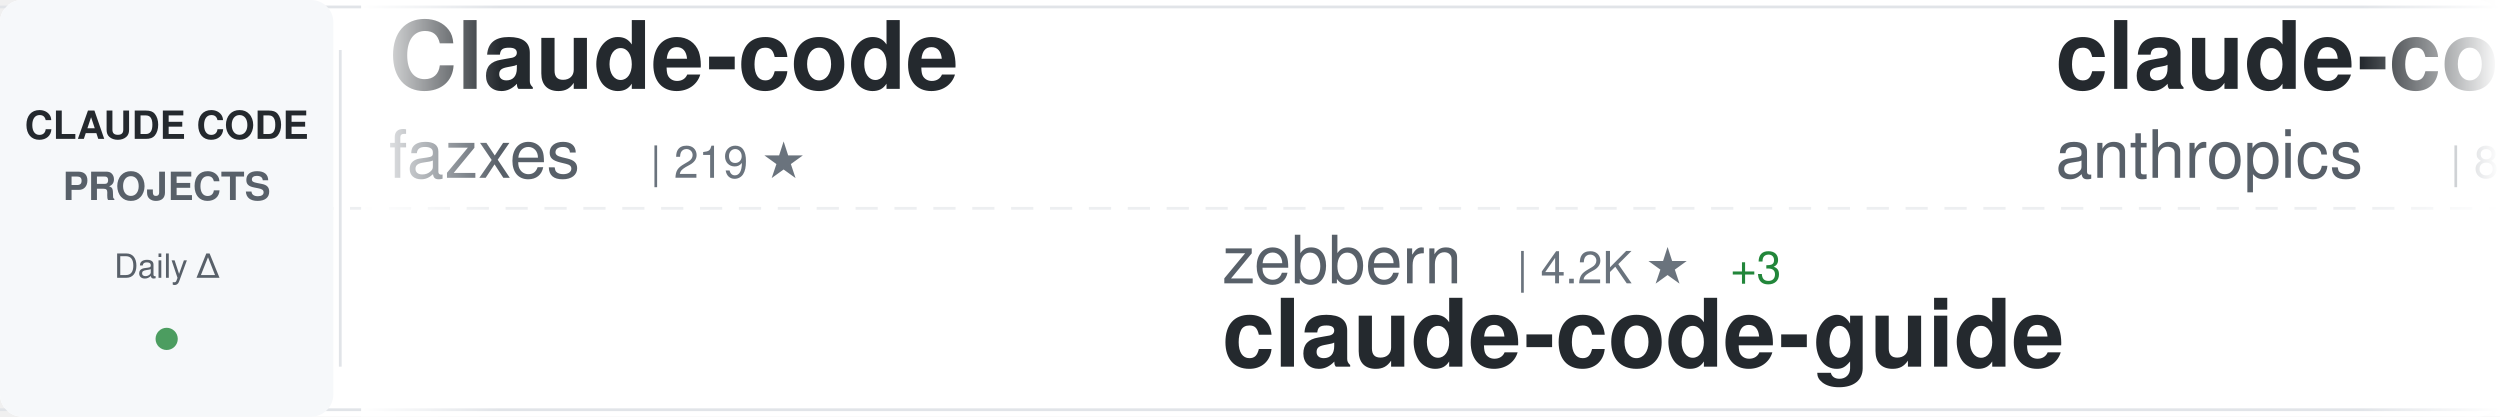
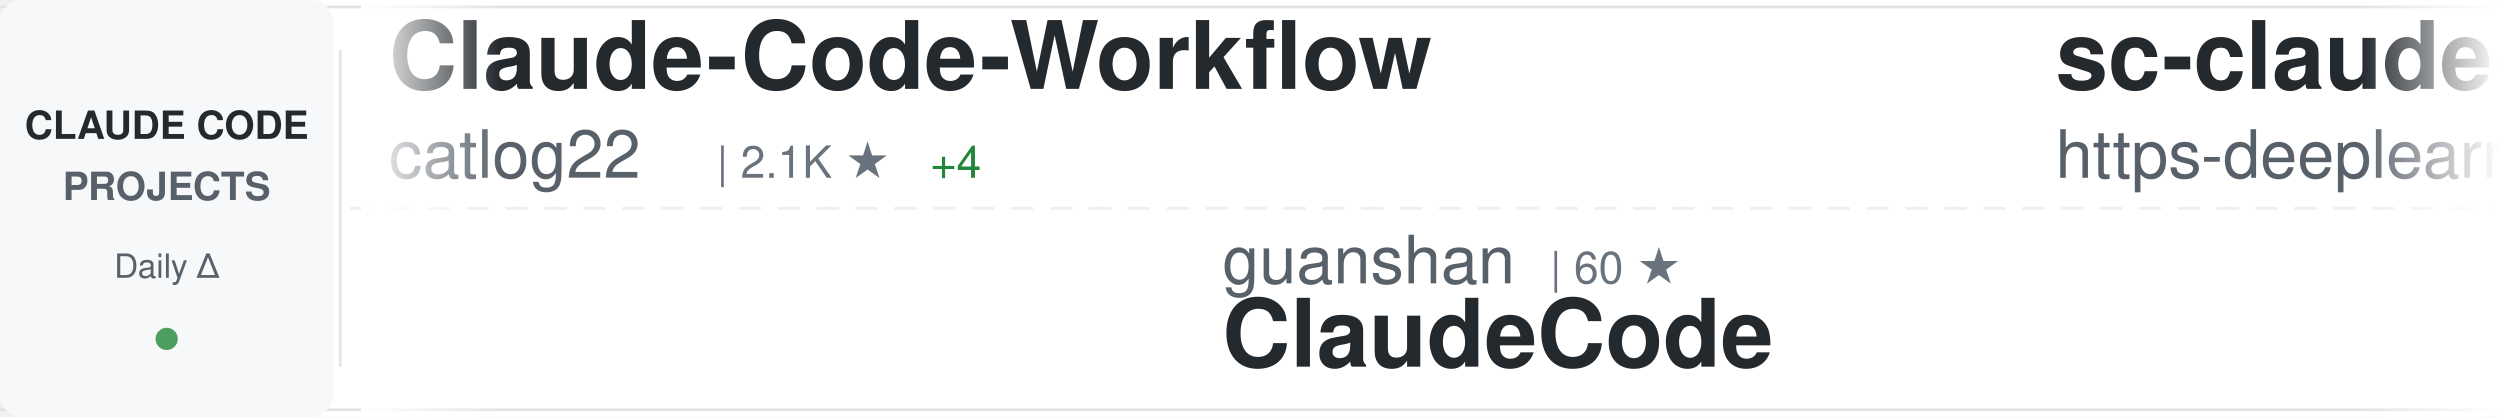
<svg xmlns="http://www.w3.org/2000/svg" width="900" height="150">
  <defs>
    <linearGradient id="awesomeLeftFade" x1="0%" y1="0%" x2="100%" y2="0%">
      <stop offset="0%" style="stop-color:#ffffff;stop-opacity:1" />
      <stop offset="100%" style="stop-color:#ffffff;stop-opacity:0" />
    </linearGradient>
    <linearGradient id="awesomeRightFade" x1="0%" y1="0%" x2="100%" y2="0%">
      <stop offset="0%" style="stop-color:#ffffff;stop-opacity:0" />
      <stop offset="100%" style="stop-color:#ffffff;stop-opacity:1" />
    </linearGradient>
  </defs>
  <rect width="900" height="150" fill="#ffffff" rx="8" />
  <rect x="0" y="2" width="900" height="1" fill="#e1e4e8" />
  <rect x="0" y="147" width="900" height="1" fill="#e1e4e8" />
  <line x1="0" y1="75" x2="900" y2="75" stroke="#e1e4e8" stroke-width="1" stroke-dasharray="8 6" opacity="0.6" />
  <rect x="0" y="0" width="120" height="150" fill="#f6f8fa" rx="8" />
  <text x="60" y="50" font-family="-apple-system, BlinkMacSystemFont, 'Segoe UI', Helvetica, Arial, sans-serif" font-size="14" font-weight="600" fill="#24292e" text-anchor="middle">CLAUDE CODE</text>
  <text x="60" y="72" font-family="-apple-system, BlinkMacSystemFont, 'Segoe UI', Helvetica, Arial, sans-serif" font-size="14" font-weight="600" fill="#586069" text-anchor="middle">PROJECTS</text>
  <text x="60" y="100" font-family="-apple-system, BlinkMacSystemFont, 'Segoe UI', Helvetica, Arial, sans-serif" font-size="12" font-weight="500" fill="#586069" text-anchor="middle">Daily Δ</text>
  <circle cx="60" cy="122" r="4" fill="#22863a" opacity="0.8" />
  <rect x="122" y="18" width="1" height="114" fill="#e1e4e8" />
  <clipPath id="awesomeTickerClip">
    <rect x="130" y="0" width="770" height="150" />
  </clipPath>
  <g clip-path="url(#awesomeTickerClip)">
    <g id="awesomeTickerItems">
      <animateTransform attributeName="transform" attributeType="XML" type="translate" from="0 0" to="-3000 0" dur="54s" repeatCount="indefinite" />
      <g transform="translate(0, 0)">
-         <text x="140" y="32" font-family="-apple-system, BlinkMacSystemFont, 'Segoe UI', Helvetica, Arial, sans-serif" font-size="34" font-weight="600" fill="#24292e">Claude-code</text>
-         <text x="140" y="64" font-family="-apple-system, BlinkMacSystemFont, 'Segoe UI', Helvetica, Arial, sans-serif" font-size="24" font-weight="400" fill="#586069">fazxes</text>
-         <text x="234" y="64" font-family="-apple-system, BlinkMacSystemFont, 'Segoe UI', Helvetica, Arial, sans-serif" font-size="16" font-weight="500" fill="#6a737d">| 219 ★</text>
-       </g>
-       <g transform="translate(300, 0)">
-         <text x="140" y="102" font-family="-apple-system, BlinkMacSystemFont, 'Segoe UI', Helvetica, Arial, sans-serif" font-size="24" font-weight="400" fill="#586069">zebbern</text>
-         <text x="246" y="102" font-family="-apple-system, BlinkMacSystemFont, 'Segoe UI', Helvetica, Arial, sans-serif" font-size="16" font-weight="500" fill="#6a737d">| 4.2K ★</text>
-         <text x="323" y="102" font-family="-apple-system, BlinkMacSystemFont, 'Segoe UI', Helvetica, Arial, sans-serif" font-size="16" font-weight="500" fill="#22863a"> +3</text>
-         <text x="140" y="132" font-family="-apple-system, BlinkMacSystemFont, 'Segoe UI', Helvetica, Arial, sans-serif" font-size="34" font-weight="600" fill="#24292e">claude-code-guide</text>
-       </g>
-       <g transform="translate(600, 0)">
-         <text x="140" y="32" font-family="-apple-system, BlinkMacSystemFont, 'Segoe UI', Helvetica, Arial, sans-serif" font-size="34" font-weight="600" fill="#24292e">claude-code-base-action</text>
-         <text x="140" y="64" font-family="-apple-system, BlinkMacSystemFont, 'Segoe UI', Helvetica, Arial, sans-serif" font-size="24" font-weight="400" fill="#586069">anthropics</text>
-         <text x="282" y="64" font-family="-apple-system, BlinkMacSystemFont, 'Segoe UI', Helvetica, Arial, sans-serif" font-size="16" font-weight="500" fill="#6a737d">| 863 ★</text>
-         <text x="350" y="64" font-family="-apple-system, BlinkMacSystemFont, 'Segoe UI', Helvetica, Arial, sans-serif" font-size="16" font-weight="500" fill="#22863a"> +3</text>
-       </g>
-       <g transform="translate(900, 0)">
-         <text x="140" y="102" font-family="-apple-system, BlinkMacSystemFont, 'Segoe UI', Helvetica, Arial, sans-serif" font-size="24" font-weight="400" fill="#586069">edmund-io</text>
-         <text x="270" y="102" font-family="-apple-system, BlinkMacSystemFont, 'Segoe UI', Helvetica, Arial, sans-serif" font-size="16" font-weight="500" fill="#6a737d">| 1.5K ★</text>
-         <text x="347" y="102" font-family="-apple-system, BlinkMacSystemFont, 'Segoe UI', Helvetica, Arial, sans-serif" font-size="16" font-weight="500" fill="#22863a"> +1</text>
-         <text x="140" y="132" font-family="-apple-system, BlinkMacSystemFont, 'Segoe UI', Helvetica, Arial, sans-serif" font-size="34" font-weight="600" fill="#24292e">edmunds-claude-code</text>
-       </g>
-       <g transform="translate(1200, 0)">
-         <text x="140" y="32" font-family="-apple-system, BlinkMacSystemFont, 'Segoe UI', Helvetica, Arial, sans-serif" font-size="34" font-weight="600" fill="#24292e">Claude-Code-Source-Study</text>
-         <text x="140" y="64" font-family="-apple-system, BlinkMacSystemFont, 'Segoe UI', Helvetica, Arial, sans-serif" font-size="24" font-weight="400" fill="#586069">luyao618</text>
-         <text x="258" y="64" font-family="-apple-system, BlinkMacSystemFont, 'Segoe UI', Helvetica, Arial, sans-serif" font-size="16" font-weight="500" fill="#6a737d">| 1.5K ★</text>
-         <text x="335" y="64" font-family="-apple-system, BlinkMacSystemFont, 'Segoe UI', Helvetica, Arial, sans-serif" font-size="16" font-weight="500" fill="#22863a"> +3</text>
-       </g>
-       <g transform="translate(1500, 0)">
-         <text x="140" y="102" font-family="-apple-system, BlinkMacSystemFont, 'Segoe UI', Helvetica, Arial, sans-serif" font-size="24" font-weight="400" fill="#586069">repowise-dev</text>
-         <text x="306" y="102" font-family="-apple-system, BlinkMacSystemFont, 'Segoe UI', Helvetica, Arial, sans-serif" font-size="16" font-weight="500" fill="#6a737d">| 1.1K ★</text>
-         <text x="383" y="102" font-family="-apple-system, BlinkMacSystemFont, 'Segoe UI', Helvetica, Arial, sans-serif" font-size="16" font-weight="500" fill="#22863a"> +2</text>
-         <text x="140" y="132" font-family="-apple-system, BlinkMacSystemFont, 'Segoe UI', Helvetica, Arial, sans-serif" font-size="34" font-weight="600" fill="#24292e">claude-code-prompts</text>
-       </g>
-       <g transform="translate(1800, 0)">
        <text x="140" y="32" font-family="-apple-system, BlinkMacSystemFont, 'Segoe UI', Helvetica, Arial, sans-serif" font-size="34" font-weight="600" fill="#24292e">Claude-Code-Workflow</text>
        <text x="140" y="64" font-family="-apple-system, BlinkMacSystemFont, 'Segoe UI', Helvetica, Arial, sans-serif" font-size="24" font-weight="400" fill="#586069">catlog22</text>
        <text x="258" y="64" font-family="-apple-system, BlinkMacSystemFont, 'Segoe UI', Helvetica, Arial, sans-serif" font-size="16" font-weight="500" fill="#6a737d">| 2.1K ★</text>
-         <text x="335" y="64" font-family="-apple-system, BlinkMacSystemFont, 'Segoe UI', Helvetica, Arial, sans-serif" font-size="16" font-weight="500" fill="#22863a"> +3</text>
+         <text x="335" y="64" font-family="-apple-system, BlinkMacSystemFont, 'Segoe UI', Helvetica, Arial, sans-serif" font-size="16" font-weight="500" fill="#22863a"> +4</text>
+       </g>
+       <g transform="translate(300, 0)">
+         <text x="140" y="102" font-family="-apple-system, BlinkMacSystemFont, 'Segoe UI', Helvetica, Arial, sans-serif" font-size="24" font-weight="400" fill="#586069">guanshan</text>
+         <text x="258" y="102" font-family="-apple-system, BlinkMacSystemFont, 'Segoe UI', Helvetica, Arial, sans-serif" font-size="16" font-weight="500" fill="#6a737d">| 60 ★</text>
+         <text x="140" y="132" font-family="-apple-system, BlinkMacSystemFont, 'Segoe UI', Helvetica, Arial, sans-serif" font-size="34" font-weight="600" fill="#24292e">ClaudeCode</text>
+       </g>
+       <g transform="translate(600, 0)">
+         <text x="140" y="32" font-family="-apple-system, BlinkMacSystemFont, 'Segoe UI', Helvetica, Arial, sans-serif" font-size="34" font-weight="600" fill="#24292e">sc-claude-code-files</text>
+         <text x="140" y="64" font-family="-apple-system, BlinkMacSystemFont, 'Segoe UI', Helvetica, Arial, sans-serif" font-size="24" font-weight="400" fill="#586069">https-deeplearning-ai</text>
+         <text x="414" y="64" font-family="-apple-system, BlinkMacSystemFont, 'Segoe UI', Helvetica, Arial, sans-serif" font-size="16" font-weight="500" fill="#6a737d">| 522 ★</text>
+       </g>
+       <g transform="translate(900, 0)">
+         <text x="140" y="102" font-family="-apple-system, BlinkMacSystemFont, 'Segoe UI', Helvetica, Arial, sans-serif" font-size="24" font-weight="400" fill="#586069">hangsman</text>
+         <text x="258" y="102" font-family="-apple-system, BlinkMacSystemFont, 'Segoe UI', Helvetica, Arial, sans-serif" font-size="16" font-weight="500" fill="#6a737d">| 782 ★</text>
+         <text x="326" y="102" font-family="-apple-system, BlinkMacSystemFont, 'Segoe UI', Helvetica, Arial, sans-serif" font-size="16" font-weight="500" fill="#22863a"> +1</text>
+         <text x="140" y="132" font-family="-apple-system, BlinkMacSystemFont, 'Segoe UI', Helvetica, Arial, sans-serif" font-size="34" font-weight="600" fill="#24292e">claude-code-source</text>
+       </g>
+       <g transform="translate(1200, 0)">
+         <text x="140" y="32" font-family="-apple-system, BlinkMacSystemFont, 'Segoe UI', Helvetica, Arial, sans-serif" font-size="34" font-weight="600" fill="#24292e">free-claude-code</text>
+         <text x="140" y="64" font-family="-apple-system, BlinkMacSystemFont, 'Segoe UI', Helvetica, Arial, sans-serif" font-size="24" font-weight="400" fill="#586069">Alishahryar1</text>
+         <text x="306" y="64" font-family="-apple-system, BlinkMacSystemFont, 'Segoe UI', Helvetica, Arial, sans-serif" font-size="16" font-weight="500" fill="#6a737d">| 32.3K ★</text>
+         <text x="392" y="64" font-family="-apple-system, BlinkMacSystemFont, 'Segoe UI', Helvetica, Arial, sans-serif" font-size="16" font-weight="500" fill="#22863a"> +288</text>
+       </g>
+       <g transform="translate(1500, 0)">
+         <text x="140" y="102" font-family="-apple-system, BlinkMacSystemFont, 'Segoe UI', Helvetica, Arial, sans-serif" font-size="24" font-weight="400" fill="#586069">ding113</text>
+         <text x="246" y="102" font-family="-apple-system, BlinkMacSystemFont, 'Segoe UI', Helvetica, Arial, sans-serif" font-size="16" font-weight="500" fill="#6a737d">| 3.0K ★</text>
+         <text x="323" y="102" font-family="-apple-system, BlinkMacSystemFont, 'Segoe UI', Helvetica, Arial, sans-serif" font-size="16" font-weight="500" fill="#22863a"> +8</text>
+         <text x="140" y="132" font-family="-apple-system, BlinkMacSystemFont, 'Segoe UI', Helvetica, Arial, sans-serif" font-size="34" font-weight="600" fill="#24292e">claude-code-hub</text>
+       </g>
+       <g transform="translate(1800, 0)">
+         <text x="140" y="32" font-family="-apple-system, BlinkMacSystemFont, 'Segoe UI', Helvetica, Arial, sans-serif" font-size="34" font-weight="600" fill="#24292e">andrej-karpathy-skills</text>
+         <text x="140" y="64" font-family="-apple-system, BlinkMacSystemFont, 'Segoe UI', Helvetica, Arial, sans-serif" font-size="24" font-weight="400" fill="#586069">multica-ai</text>
+         <text x="282" y="64" font-family="-apple-system, BlinkMacSystemFont, 'Segoe UI', Helvetica, Arial, sans-serif" font-size="16" font-weight="500" fill="#6a737d">| 167.7K ★</text>
+         <text x="377" y="64" font-family="-apple-system, BlinkMacSystemFont, 'Segoe UI', Helvetica, Arial, sans-serif" font-size="16" font-weight="500" fill="#22863a"> +902</text>
      </g>
      <g transform="translate(2100, 0)">
-         <text x="140" y="102" font-family="-apple-system, BlinkMacSystemFont, 'Segoe UI', Helvetica, Arial, sans-serif" font-size="24" font-weight="400" fill="#586069">huangjia2019</text>
-         <text x="306" y="102" font-family="-apple-system, BlinkMacSystemFont, 'Segoe UI', Helvetica, Arial, sans-serif" font-size="16" font-weight="500" fill="#6a737d">| 775 ★</text>
-         <text x="374" y="102" font-family="-apple-system, BlinkMacSystemFont, 'Segoe UI', Helvetica, Arial, sans-serif" font-size="16" font-weight="500" fill="#22863a"> +8</text>
-         <text x="140" y="132" font-family="-apple-system, BlinkMacSystemFont, 'Segoe UI', Helvetica, Arial, sans-serif" font-size="34" font-weight="600" fill="#24292e">claude-code-engineering</text>
+         <text x="140" y="102" font-family="-apple-system, BlinkMacSystemFont, 'Segoe UI', Helvetica, Arial, sans-serif" font-size="24" font-weight="400" fill="#586069">chauncygu</text>
+         <text x="270" y="102" font-family="-apple-system, BlinkMacSystemFont, 'Segoe UI', Helvetica, Arial, sans-serif" font-size="16" font-weight="500" fill="#6a737d">| 2.6K ★</text>
+         <text x="347" y="102" font-family="-apple-system, BlinkMacSystemFont, 'Segoe UI', Helvetica, Arial, sans-serif" font-size="16" font-weight="500" fill="#22863a"> +3</text>
+         <text x="140" y="132" font-family="-apple-system, BlinkMacSystemFont, 'Segoe UI', Helvetica, Arial, sans-serif" font-size="34" font-weight="600" fill="#24292e">collection-claude-code-s...</text>
      </g>
      <g transform="translate(2400, 0)">
-         <text x="140" y="32" font-family="-apple-system, BlinkMacSystemFont, 'Segoe UI', Helvetica, Arial, sans-serif" font-size="34" font-weight="600" fill="#24292e">ralph-claude-code</text>
-         <text x="140" y="64" font-family="-apple-system, BlinkMacSystemFont, 'Segoe UI', Helvetica, Arial, sans-serif" font-size="24" font-weight="400" fill="#586069">frankbria</text>
-         <text x="270" y="64" font-family="-apple-system, BlinkMacSystemFont, 'Segoe UI', Helvetica, Arial, sans-serif" font-size="16" font-weight="500" fill="#6a737d">| 9.3K ★</text>
-         <text x="347" y="64" font-family="-apple-system, BlinkMacSystemFont, 'Segoe UI', Helvetica, Arial, sans-serif" font-size="16" font-weight="500" fill="#22863a"> +4</text>
+         <text x="140" y="32" font-family="-apple-system, BlinkMacSystemFont, 'Segoe UI', Helvetica, Arial, sans-serif" font-size="34" font-weight="600" fill="#24292e">CLIProxyAPI</text>
+         <text x="140" y="64" font-family="-apple-system, BlinkMacSystemFont, 'Segoe UI', Helvetica, Arial, sans-serif" font-size="24" font-weight="400" fill="#586069">router-for-me</text>
+         <text x="318" y="64" font-family="-apple-system, BlinkMacSystemFont, 'Segoe UI', Helvetica, Arial, sans-serif" font-size="16" font-weight="500" fill="#6a737d">| 36.1K ★</text>
+         <text x="404" y="64" font-family="-apple-system, BlinkMacSystemFont, 'Segoe UI', Helvetica, Arial, sans-serif" font-size="16" font-weight="500" fill="#22863a"> +132</text>
      </g>
      <g transform="translate(2700, 0)">
-         <text x="140" y="102" font-family="-apple-system, BlinkMacSystemFont, 'Segoe UI', Helvetica, Arial, sans-serif" font-size="24" font-weight="400" fill="#586069">nanocoai</text>
-         <text x="258" y="102" font-family="-apple-system, BlinkMacSystemFont, 'Segoe UI', Helvetica, Arial, sans-serif" font-size="16" font-weight="500" fill="#6a737d">| 29.7K ★</text>
-         <text x="344" y="102" font-family="-apple-system, BlinkMacSystemFont, 'Segoe UI', Helvetica, Arial, sans-serif" font-size="16" font-weight="500" fill="#22863a"> +27</text>
-         <text x="140" y="132" font-family="-apple-system, BlinkMacSystemFont, 'Segoe UI', Helvetica, Arial, sans-serif" font-size="34" font-weight="600" fill="#24292e">nanoclaw</text>
+         <text x="140" y="102" font-family="-apple-system, BlinkMacSystemFont, 'Segoe UI', Helvetica, Arial, sans-serif" font-size="24" font-weight="400" fill="#586069">ChrisWiles</text>
+         <text x="282" y="102" font-family="-apple-system, BlinkMacSystemFont, 'Segoe UI', Helvetica, Arial, sans-serif" font-size="16" font-weight="500" fill="#6a737d">| 5.9K ★</text>
+         <text x="359" y="102" font-family="-apple-system, BlinkMacSystemFont, 'Segoe UI', Helvetica, Arial, sans-serif" font-size="16" font-weight="500" fill="#22863a"> +2</text>
+         <text x="140" y="132" font-family="-apple-system, BlinkMacSystemFont, 'Segoe UI', Helvetica, Arial, sans-serif" font-size="34" font-weight="600" fill="#24292e">claude-code-showcase</text>
      </g>
      <g transform="translate(3000, 0)">
-         <text x="140" y="32" font-family="-apple-system, BlinkMacSystemFont, 'Segoe UI', Helvetica, Arial, sans-serif" font-size="34" font-weight="600" fill="#24292e">Claude-code</text>
-         <text x="140" y="64" font-family="-apple-system, BlinkMacSystemFont, 'Segoe UI', Helvetica, Arial, sans-serif" font-size="24" font-weight="400" fill="#586069">fazxes</text>
-         <text x="234" y="64" font-family="-apple-system, BlinkMacSystemFont, 'Segoe UI', Helvetica, Arial, sans-serif" font-size="16" font-weight="500" fill="#6a737d">| 219 ★</text>
+         <text x="140" y="32" font-family="-apple-system, BlinkMacSystemFont, 'Segoe UI', Helvetica, Arial, sans-serif" font-size="34" font-weight="600" fill="#24292e">Claude-Code-Workflow</text>
+         <text x="140" y="64" font-family="-apple-system, BlinkMacSystemFont, 'Segoe UI', Helvetica, Arial, sans-serif" font-size="24" font-weight="400" fill="#586069">catlog22</text>
+         <text x="258" y="64" font-family="-apple-system, BlinkMacSystemFont, 'Segoe UI', Helvetica, Arial, sans-serif" font-size="16" font-weight="500" fill="#6a737d">| 2.1K ★</text>
+         <text x="335" y="64" font-family="-apple-system, BlinkMacSystemFont, 'Segoe UI', Helvetica, Arial, sans-serif" font-size="16" font-weight="500" fill="#22863a"> +4</text>
      </g>
      <g transform="translate(3300, 0)">
-         <text x="140" y="102" font-family="-apple-system, BlinkMacSystemFont, 'Segoe UI', Helvetica, Arial, sans-serif" font-size="24" font-weight="400" fill="#586069">zebbern</text>
-         <text x="246" y="102" font-family="-apple-system, BlinkMacSystemFont, 'Segoe UI', Helvetica, Arial, sans-serif" font-size="16" font-weight="500" fill="#6a737d">| 4.2K ★</text>
-         <text x="323" y="102" font-family="-apple-system, BlinkMacSystemFont, 'Segoe UI', Helvetica, Arial, sans-serif" font-size="16" font-weight="500" fill="#22863a"> +3</text>
-         <text x="140" y="132" font-family="-apple-system, BlinkMacSystemFont, 'Segoe UI', Helvetica, Arial, sans-serif" font-size="34" font-weight="600" fill="#24292e">claude-code-guide</text>
+         <text x="140" y="102" font-family="-apple-system, BlinkMacSystemFont, 'Segoe UI', Helvetica, Arial, sans-serif" font-size="24" font-weight="400" fill="#586069">guanshan</text>
+         <text x="258" y="102" font-family="-apple-system, BlinkMacSystemFont, 'Segoe UI', Helvetica, Arial, sans-serif" font-size="16" font-weight="500" fill="#6a737d">| 60 ★</text>
+         <text x="140" y="132" font-family="-apple-system, BlinkMacSystemFont, 'Segoe UI', Helvetica, Arial, sans-serif" font-size="34" font-weight="600" fill="#24292e">ClaudeCode</text>
      </g>
      <g transform="translate(3600, 0)">
-         <text x="140" y="32" font-family="-apple-system, BlinkMacSystemFont, 'Segoe UI', Helvetica, Arial, sans-serif" font-size="34" font-weight="600" fill="#24292e">claude-code-base-action</text>
-         <text x="140" y="64" font-family="-apple-system, BlinkMacSystemFont, 'Segoe UI', Helvetica, Arial, sans-serif" font-size="24" font-weight="400" fill="#586069">anthropics</text>
-         <text x="282" y="64" font-family="-apple-system, BlinkMacSystemFont, 'Segoe UI', Helvetica, Arial, sans-serif" font-size="16" font-weight="500" fill="#6a737d">| 863 ★</text>
-         <text x="350" y="64" font-family="-apple-system, BlinkMacSystemFont, 'Segoe UI', Helvetica, Arial, sans-serif" font-size="16" font-weight="500" fill="#22863a"> +3</text>
+         <text x="140" y="32" font-family="-apple-system, BlinkMacSystemFont, 'Segoe UI', Helvetica, Arial, sans-serif" font-size="34" font-weight="600" fill="#24292e">sc-claude-code-files</text>
+         <text x="140" y="64" font-family="-apple-system, BlinkMacSystemFont, 'Segoe UI', Helvetica, Arial, sans-serif" font-size="24" font-weight="400" fill="#586069">https-deeplearning-ai</text>
+         <text x="414" y="64" font-family="-apple-system, BlinkMacSystemFont, 'Segoe UI', Helvetica, Arial, sans-serif" font-size="16" font-weight="500" fill="#6a737d">| 522 ★</text>
      </g>
      <g transform="translate(3900, 0)">
-         <text x="140" y="102" font-family="-apple-system, BlinkMacSystemFont, 'Segoe UI', Helvetica, Arial, sans-serif" font-size="24" font-weight="400" fill="#586069">edmund-io</text>
-         <text x="270" y="102" font-family="-apple-system, BlinkMacSystemFont, 'Segoe UI', Helvetica, Arial, sans-serif" font-size="16" font-weight="500" fill="#6a737d">| 1.5K ★</text>
-         <text x="347" y="102" font-family="-apple-system, BlinkMacSystemFont, 'Segoe UI', Helvetica, Arial, sans-serif" font-size="16" font-weight="500" fill="#22863a"> +1</text>
-         <text x="140" y="132" font-family="-apple-system, BlinkMacSystemFont, 'Segoe UI', Helvetica, Arial, sans-serif" font-size="34" font-weight="600" fill="#24292e">edmunds-claude-code</text>
+         <text x="140" y="102" font-family="-apple-system, BlinkMacSystemFont, 'Segoe UI', Helvetica, Arial, sans-serif" font-size="24" font-weight="400" fill="#586069">hangsman</text>
+         <text x="258" y="102" font-family="-apple-system, BlinkMacSystemFont, 'Segoe UI', Helvetica, Arial, sans-serif" font-size="16" font-weight="500" fill="#6a737d">| 782 ★</text>
+         <text x="326" y="102" font-family="-apple-system, BlinkMacSystemFont, 'Segoe UI', Helvetica, Arial, sans-serif" font-size="16" font-weight="500" fill="#22863a"> +1</text>
+         <text x="140" y="132" font-family="-apple-system, BlinkMacSystemFont, 'Segoe UI', Helvetica, Arial, sans-serif" font-size="34" font-weight="600" fill="#24292e">claude-code-source</text>
      </g>
    </g>
  </g>
  <rect x="130" y="0" width="50" height="150" fill="url(#awesomeLeftFade)" />
  <rect x="850" y="0" width="50" height="150" fill="url(#awesomeRightFade)" />
</svg>
